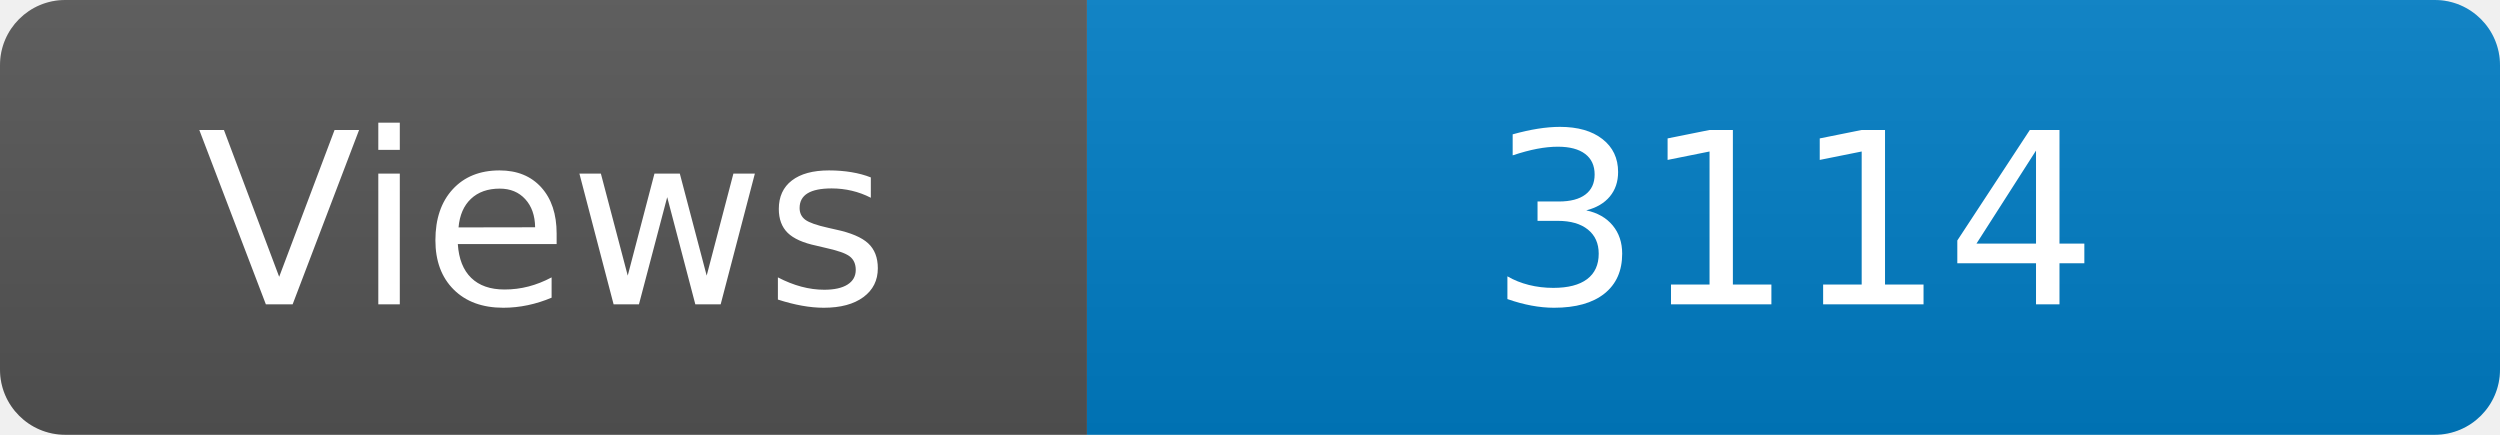
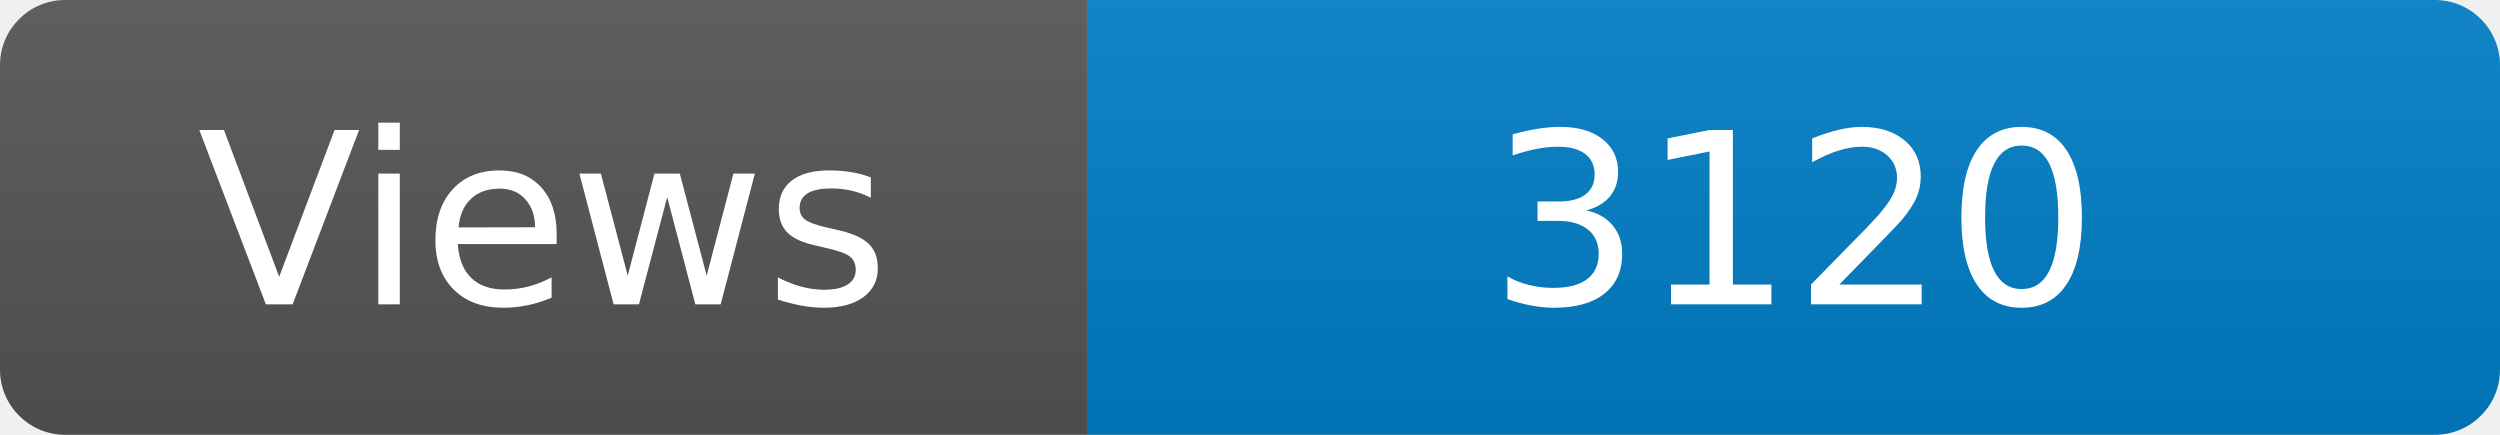
<svg xmlns="http://www.w3.org/2000/svg" width="115" height="20" role="img" aria-label="Maintained?: yes">
  <linearGradient id="s" x2="0" y2="100%">
    <stop offset="0" stop-color="#bbb" stop-opacity=".1" />
    <stop offset="1" stop-opacity=".1" />
  </linearGradient>
  <clipPath id="r">
    <rect width="115" height="20" rx="3" fill="#fff" />
  </clipPath>
  <g clip-path="url(#r)">
    <rect width="50" height="20" fill="#555" />
    <rect x="50" width="160" height="20" fill="#007ec6" />
    <rect width="115" height="20" fill="url(#s)" />
  </g>
  <g fill="#fff" text-anchor="middle" font-family="Verdana,Geneva,DejaVu Sans,sans-serif" font-size="110">
    <text x="250" y="140" transform="scale(.1)" fill="#fff">Views</text>
-     <text x="825" y="140" transform="scale(.1)" fill="#fff">3114</text>
+     <text x="825" y="140" transform="scale(.1)" fill="#fff">3120</text>
  </g>
</svg>
